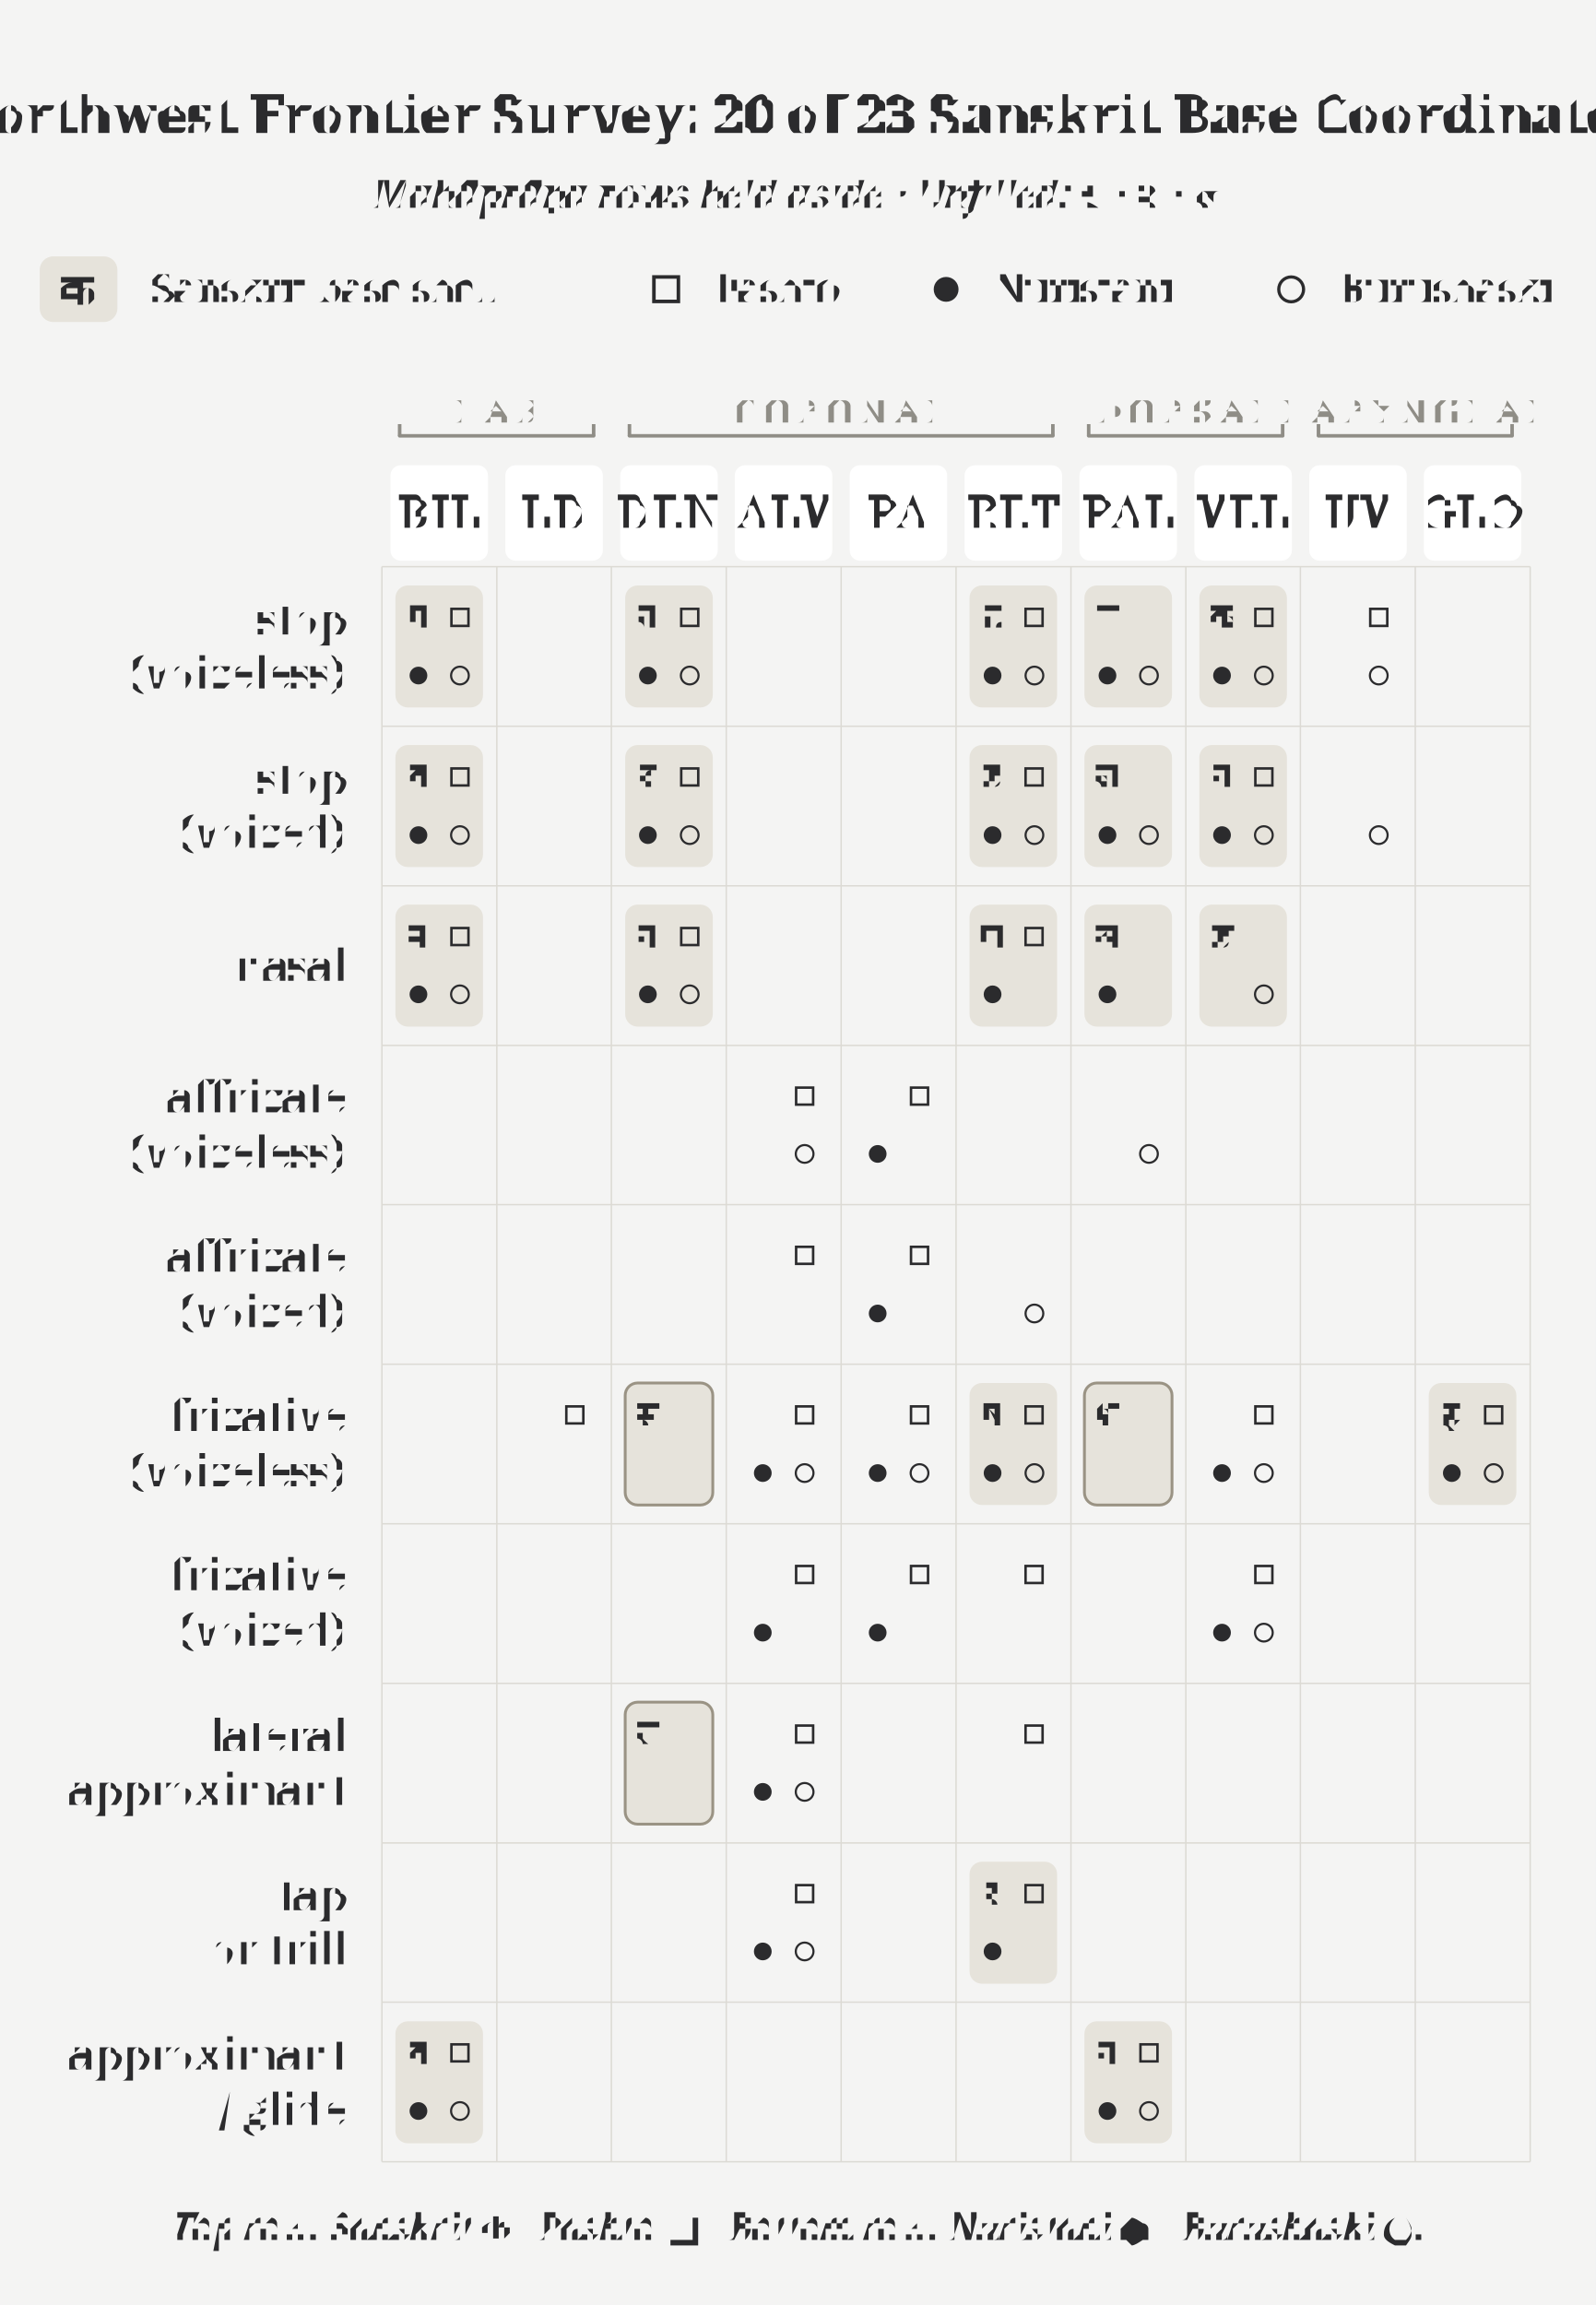
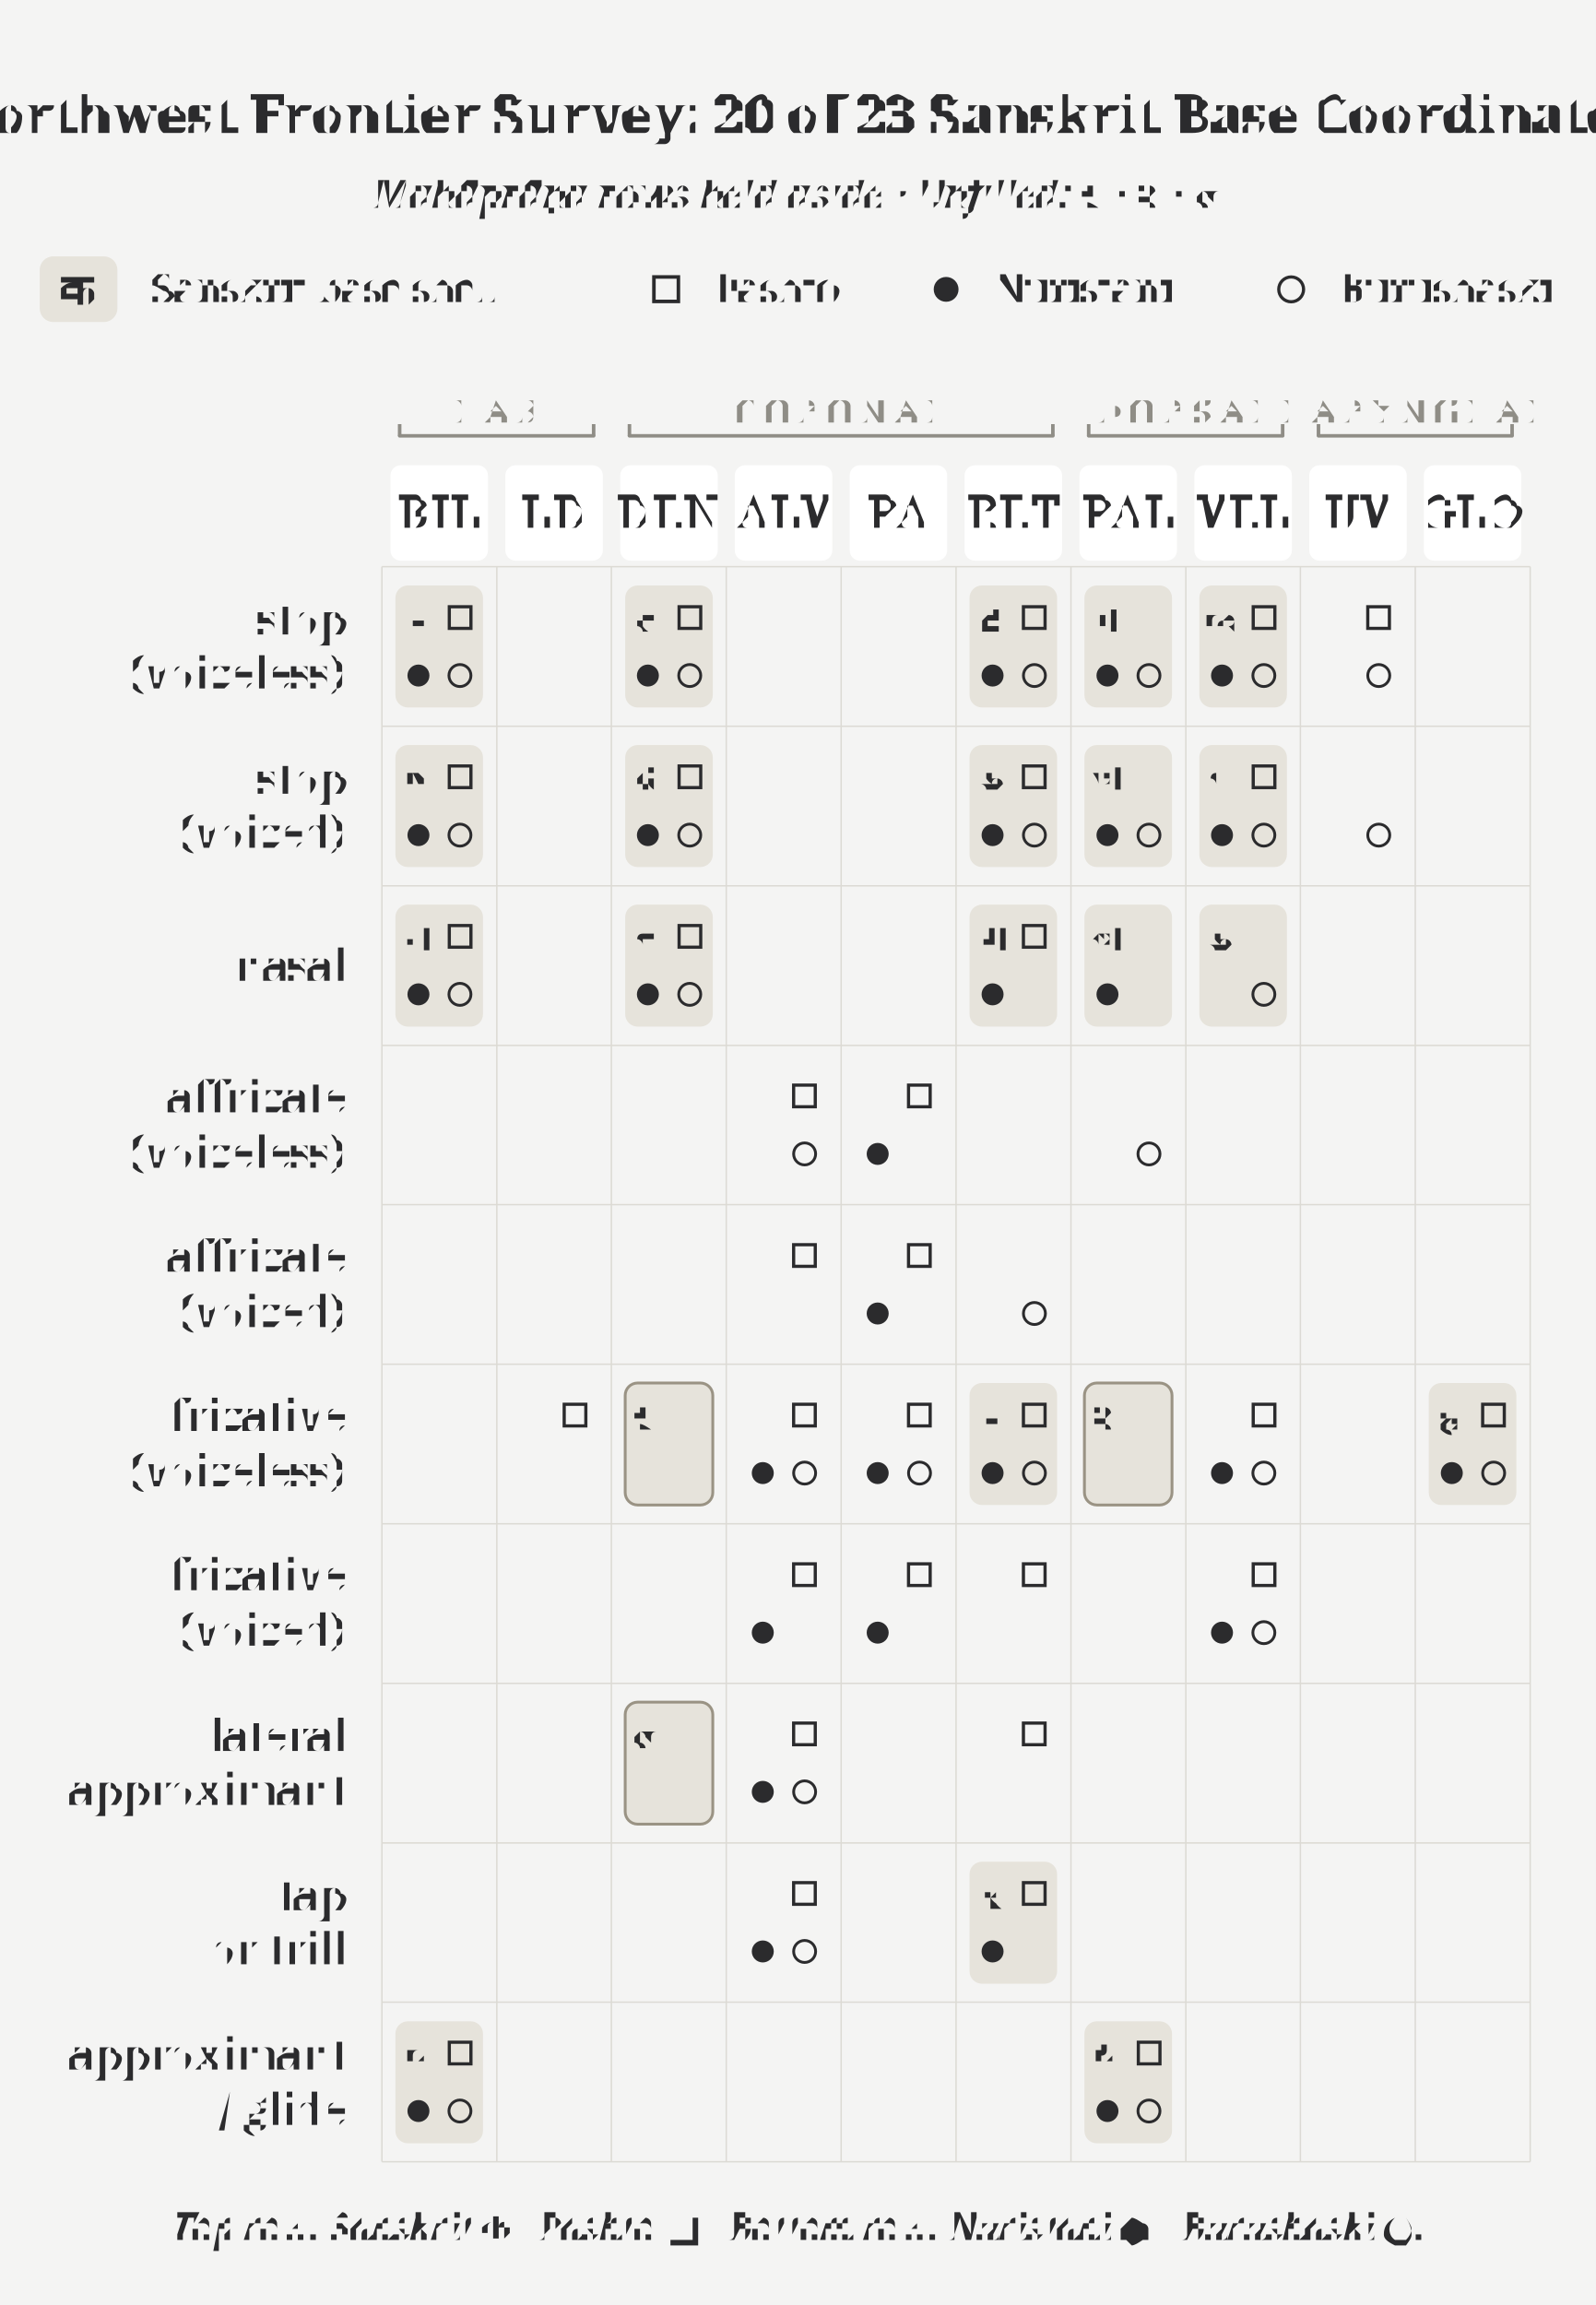
<svg xmlns="http://www.w3.org/2000/svg" width="4.5in" height="6.5in" viewBox="0 0 4.5 6.5">
  <rect x="0" y="0" width="4.5" height="6.5" fill="#f4f4f3" />
  <text x="2.25" y="0.32" text-anchor="middle" dominant-baseline="middle" font-size="0.151" font-weight="700" fill="#2b2b2d" font-family="'Gentium Book Plus', Charter, 'Charis SIL', Georgia, serif">Northwest Frontier Survey: 20 of 23 Sanskrit Base Coordinates</text>
  <text x="2.25" y="0.547" text-anchor="middle" dominant-baseline="middle" font-size="0.111" font-style="italic" fill="#2b2b2d" font-family="'Gentium Book Plus', Charter, 'Charis SIL', Georgia, serif">Mahāprāṇa rows held aside · Unfilled: <tspan font-style="normal" font-family="'Adobe Devanagari', 'Noto Sans Devanagari', 'Mangal', 'Kohinoor Devanagari', serif">स · श · ल</tspan>
  </text>
  <rect x="1.115" y="1.651" width="0.247" height="0.344" rx="0.035" fill="#e6e3db" stroke="none" />
  <rect x="1.115" y="2.101" width="0.247" height="0.344" rx="0.035" fill="#e6e3db" stroke="none" />
  <rect x="1.115" y="2.551" width="0.247" height="0.344" rx="0.035" fill="#e6e3db" stroke="none" />
  <rect x="1.115" y="5.7" width="0.247" height="0.344" rx="0.035" fill="#e6e3db" stroke="none" />
  <rect x="1.763" y="1.651" width="0.247" height="0.344" rx="0.035" fill="#e6e3db" stroke="none" />
  <rect x="1.763" y="2.101" width="0.247" height="0.344" rx="0.035" fill="#e6e3db" stroke="none" />
  <rect x="1.763" y="3.9" width="0.247" height="0.344" rx="0.035" fill="#e6e3db" stroke="#9a9384" stroke-width="0.008" />
  <rect x="1.763" y="2.551" width="0.247" height="0.344" rx="0.035" fill="#e6e3db" stroke="none" />
  <rect x="1.763" y="4.8" width="0.247" height="0.344" rx="0.035" fill="#e6e3db" stroke="#9a9384" stroke-width="0.008" />
  <rect x="2.734" y="1.651" width="0.247" height="0.344" rx="0.035" fill="#e6e3db" stroke="none" />
  <rect x="2.734" y="2.101" width="0.247" height="0.344" rx="0.035" fill="#e6e3db" stroke="none" />
  <rect x="2.734" y="3.9" width="0.247" height="0.344" rx="0.035" fill="#e6e3db" stroke="none" />
  <rect x="2.734" y="2.551" width="0.247" height="0.344" rx="0.035" fill="#e6e3db" stroke="none" />
  <rect x="2.734" y="5.25" width="0.247" height="0.344" rx="0.035" fill="#e6e3db" stroke="none" />
  <rect x="3.058" y="1.651" width="0.247" height="0.344" rx="0.035" fill="#e6e3db" stroke="none" />
  <rect x="3.058" y="2.101" width="0.247" height="0.344" rx="0.035" fill="#e6e3db" stroke="none" />
  <rect x="3.058" y="3.9" width="0.247" height="0.344" rx="0.035" fill="#e6e3db" stroke="#9a9384" stroke-width="0.008" />
  <rect x="3.058" y="2.551" width="0.247" height="0.344" rx="0.035" fill="#e6e3db" stroke="none" />
  <rect x="3.058" y="5.7" width="0.247" height="0.344" rx="0.035" fill="#e6e3db" stroke="none" />
  <rect x="3.382" y="1.651" width="0.247" height="0.344" rx="0.035" fill="#e6e3db" stroke="none" />
  <rect x="3.382" y="2.101" width="0.247" height="0.344" rx="0.035" fill="#e6e3db" stroke="none" />
  <rect x="3.382" y="2.551" width="0.247" height="0.344" rx="0.035" fill="#e6e3db" stroke="none" />
  <rect x="4.029" y="3.9" width="0.247" height="0.344" rx="0.035" fill="#e6e3db" stroke="none" />
  <rect x="0.112" y="0.723" width="0.219" height="0.185" rx="0.038" fill="#e6e3db" stroke="none" />
  <text x="0.221" y="0.816" text-anchor="middle" dominant-baseline="middle" font-size="0.125" fill="#2b2b2d" font-family="'Adobe Devanagari', 'Noto Sans Devanagari', 'Mangal', 'Kohinoor Devanagari', serif">क</text>
  <text x="0.431" y="0.855" font-size="0.111" fill="#2b2b2d" font-family="'Gentium Book Plus', Charter, 'Charis SIL', Georgia, serif">Sanskrit base shell</text>
  <rect x="1.844" y="0.781" width="0.069" height="0.069" fill="none" stroke="#2b2b2d" stroke-width="0.01" />
  <text x="2.014" y="0.855" font-size="0.111" fill="#2b2b2d" font-family="'Gentium Book Plus', Charter, 'Charis SIL', Georgia, serif">Pashto</text>
  <circle cx="2.668" cy="0.816" r="0.035" fill="#2b2b2d" />
  <text x="2.804" y="0.855" font-size="0.111" fill="#2b2b2d" font-family="'Gentium Book Plus', Charter, 'Charis SIL', Georgia, serif">Nuristani</text>
  <circle cx="3.641" cy="0.816" r="0.035" fill="none" stroke="#2b2b2d" stroke-width="0.009" />
  <text x="3.778" y="0.855" font-size="0.111" fill="#2b2b2d" font-family="'Gentium Book Plus', Charter, 'Charis SIL', Georgia, serif">Burushaski</text>
  <path d="M 1.127 1.229 L 1.674 1.229" stroke="#8f8d86" stroke-width="0.01" stroke-linecap="round" />
  <path d="M 1.127 1.229 L 1.127 1.196" stroke="#8f8d86" stroke-width="0.01" />
  <path d="M 1.674 1.229 L 1.674 1.196" stroke="#8f8d86" stroke-width="0.01" />
  <text x="1.401" y="1.159" text-anchor="middle" dominant-baseline="middle" font-size="0.091" letter-spacing="0.025" fill="#8f8d86" font-family="'Gentium Book Plus', Charter, 'Charis SIL', Georgia, serif">LAB</text>
  <path d="M 1.775 1.229 L 2.969 1.229" stroke="#8f8d86" stroke-width="0.01" stroke-linecap="round" />
  <path d="M 1.775 1.229 L 1.775 1.196" stroke="#8f8d86" stroke-width="0.01" />
  <path d="M 2.969 1.229 L 2.969 1.196" stroke="#8f8d86" stroke-width="0.01" />
  <text x="2.372" y="1.159" text-anchor="middle" dominant-baseline="middle" font-size="0.091" letter-spacing="0.025" fill="#8f8d86" font-family="'Gentium Book Plus', Charter, 'Charis SIL', Georgia, serif">CORONAL</text>
  <path d="M 3.07 1.229 L 3.617 1.229" stroke="#8f8d86" stroke-width="0.01" stroke-linecap="round" />
  <path d="M 3.07 1.229 L 3.07 1.196" stroke="#8f8d86" stroke-width="0.01" />
  <path d="M 3.617 1.229 L 3.617 1.196" stroke="#8f8d86" stroke-width="0.01" />
  <text x="3.344" y="1.159" text-anchor="middle" dominant-baseline="middle" font-size="0.091" letter-spacing="0.025" fill="#8f8d86" font-family="'Gentium Book Plus', Charter, 'Charis SIL', Georgia, serif">DORSAL</text>
  <path d="M 3.718 1.229 L 4.264 1.229" stroke="#8f8d86" stroke-width="0.01" stroke-linecap="round" />
  <path d="M 3.718 1.229 L 3.718 1.196" stroke="#8f8d86" stroke-width="0.01" />
  <path d="M 4.264 1.229 L 4.264 1.196" stroke="#8f8d86" stroke-width="0.01" />
  <text x="3.991" y="1.159" text-anchor="middle" dominant-baseline="middle" font-size="0.091" letter-spacing="0.025" fill="#8f8d86" font-family="'Gentium Book Plus', Charter, 'Charis SIL', Georgia, serif">LARYNGEAL</text>
  <rect x="1.101" y="1.312" width="0.275" height="0.269" rx="0.029" fill="#ffffff" stroke="none" />
  <text x="1.239" y="1.447" text-anchor="middle" dominant-baseline="middle" font-size="0.125" letter-spacing="0.01" fill="#2b2b2d" font-family="'Gentium Book Plus', Charter, 'Charis SIL', Georgia, serif">BIL</text>
  <rect x="1.425" y="1.312" width="0.275" height="0.269" rx="0.029" fill="#ffffff" stroke="none" />
  <text x="1.562" y="1.447" text-anchor="middle" dominant-baseline="middle" font-size="0.125" letter-spacing="0.01" fill="#2b2b2d" font-family="'Gentium Book Plus', Charter, 'Charis SIL', Georgia, serif">LD</text>
  <rect x="1.749" y="1.312" width="0.275" height="0.269" rx="0.029" fill="#ffffff" stroke="none" />
  <text x="1.886" y="1.447" text-anchor="middle" dominant-baseline="middle" font-size="0.125" letter-spacing="0.01" fill="#2b2b2d" font-family="'Gentium Book Plus', Charter, 'Charis SIL', Georgia, serif">DEN</text>
  <rect x="2.072" y="1.312" width="0.275" height="0.269" rx="0.029" fill="#ffffff" stroke="none" />
  <text x="2.21" y="1.447" text-anchor="middle" dominant-baseline="middle" font-size="0.125" letter-spacing="0.01" fill="#2b2b2d" font-family="'Gentium Book Plus', Charter, 'Charis SIL', Georgia, serif">ALV</text>
  <rect x="2.396" y="1.312" width="0.275" height="0.269" rx="0.029" fill="#ffffff" stroke="none" />
  <text x="2.534" y="1.447" text-anchor="middle" dominant-baseline="middle" font-size="0.125" letter-spacing="0.01" fill="#2b2b2d" font-family="'Gentium Book Plus', Charter, 'Charis SIL', Georgia, serif">PA</text>
  <rect x="2.72" y="1.312" width="0.275" height="0.269" rx="0.029" fill="#ffffff" stroke="none" />
  <text x="2.858" y="1.447" text-anchor="middle" dominant-baseline="middle" font-size="0.125" letter-spacing="0.01" fill="#2b2b2d" font-family="'Gentium Book Plus', Charter, 'Charis SIL', Georgia, serif">RET</text>
  <rect x="3.044" y="1.312" width="0.275" height="0.269" rx="0.029" fill="#ffffff" stroke="none" />
  <text x="3.182" y="1.447" text-anchor="middle" dominant-baseline="middle" font-size="0.125" letter-spacing="0.01" fill="#2b2b2d" font-family="'Gentium Book Plus', Charter, 'Charis SIL', Georgia, serif">PAL</text>
  <rect x="3.368" y="1.312" width="0.275" height="0.269" rx="0.029" fill="#ffffff" stroke="none" />
  <text x="3.505" y="1.447" text-anchor="middle" dominant-baseline="middle" font-size="0.125" letter-spacing="0.01" fill="#2b2b2d" font-family="'Gentium Book Plus', Charter, 'Charis SIL', Georgia, serif">VEL</text>
  <rect x="3.692" y="1.312" width="0.275" height="0.269" rx="0.029" fill="#ffffff" stroke="none" />
  <text x="3.829" y="1.447" text-anchor="middle" dominant-baseline="middle" font-size="0.125" letter-spacing="0.01" fill="#2b2b2d" font-family="'Gentium Book Plus', Charter, 'Charis SIL', Georgia, serif">UV</text>
  <rect x="4.015" y="1.312" width="0.275" height="0.269" rx="0.029" fill="#ffffff" stroke="none" />
  <text x="4.153" y="1.447" text-anchor="middle" dominant-baseline="middle" font-size="0.125" letter-spacing="0.01" fill="#2b2b2d" font-family="'Gentium Book Plus', Charter, 'Charis SIL', Georgia, serif">GLO</text>
  <line x1="1.077" y1="1.598" x2="1.077" y2="6.096" stroke="#dcdad4" stroke-width="0.004" />
  <line x1="1.401" y1="1.598" x2="1.401" y2="6.096" stroke="#dcdad4" stroke-width="0.004" />
  <line x1="1.724" y1="1.598" x2="1.724" y2="6.096" stroke="#dcdad4" stroke-width="0.004" />
  <line x1="2.048" y1="1.598" x2="2.048" y2="6.096" stroke="#dcdad4" stroke-width="0.004" />
  <line x1="2.372" y1="1.598" x2="2.372" y2="6.096" stroke="#dcdad4" stroke-width="0.004" />
  <line x1="2.696" y1="1.598" x2="2.696" y2="6.096" stroke="#dcdad4" stroke-width="0.004" />
  <line x1="3.02" y1="1.598" x2="3.02" y2="6.096" stroke="#dcdad4" stroke-width="0.004" />
  <line x1="3.344" y1="1.598" x2="3.344" y2="6.096" stroke="#dcdad4" stroke-width="0.004" />
  <line x1="3.667" y1="1.598" x2="3.667" y2="6.096" stroke="#dcdad4" stroke-width="0.004" />
  <line x1="3.991" y1="1.598" x2="3.991" y2="6.096" stroke="#dcdad4" stroke-width="0.004" />
  <line x1="4.315" y1="1.598" x2="4.315" y2="6.096" stroke="#dcdad4" stroke-width="0.004" />
  <line x1="1.077" y1="1.598" x2="4.315" y2="1.598" stroke="#dcdad4" stroke-width="0.004" />
  <line x1="1.077" y1="2.048" x2="4.315" y2="2.048" stroke="#dcdad4" stroke-width="0.004" />
  <line x1="1.077" y1="2.498" x2="4.315" y2="2.498" stroke="#dcdad4" stroke-width="0.004" />
  <line x1="1.077" y1="2.948" x2="4.315" y2="2.948" stroke="#dcdad4" stroke-width="0.004" />
  <line x1="1.077" y1="3.397" x2="4.315" y2="3.397" stroke="#dcdad4" stroke-width="0.004" />
  <line x1="1.077" y1="3.847" x2="4.315" y2="3.847" stroke="#dcdad4" stroke-width="0.004" />
  <line x1="1.077" y1="4.297" x2="4.315" y2="4.297" stroke="#dcdad4" stroke-width="0.004" />
  <line x1="1.077" y1="4.747" x2="4.315" y2="4.747" stroke="#dcdad4" stroke-width="0.004" />
  <line x1="1.077" y1="5.197" x2="4.315" y2="5.197" stroke="#dcdad4" stroke-width="0.004" />
  <line x1="1.077" y1="5.646" x2="4.315" y2="5.646" stroke="#dcdad4" stroke-width="0.004" />
  <line x1="1.077" y1="6.096" x2="4.315" y2="6.096" stroke="#dcdad4" stroke-width="0.004" />
  <text x="0.976" y="1.746" text-anchor="end" dominant-baseline="middle" font-size="0.125" fill="#2b2b2d" font-family="'Gentium Book Plus', Charter, 'Charis SIL', Georgia, serif">stop</text>
  <text x="0.976" y="1.9" text-anchor="end" dominant-baseline="middle" font-size="0.125" fill="#2b2b2d" font-family="'Gentium Book Plus', Charter, 'Charis SIL', Georgia, serif">(voiceless)</text>
  <text x="0.976" y="2.196" text-anchor="end" dominant-baseline="middle" font-size="0.125" fill="#2b2b2d" font-family="'Gentium Book Plus', Charter, 'Charis SIL', Georgia, serif">stop</text>
  <text x="0.976" y="2.35" text-anchor="end" dominant-baseline="middle" font-size="0.125" fill="#2b2b2d" font-family="'Gentium Book Plus', Charter, 'Charis SIL', Georgia, serif">(voiced)</text>
  <text x="0.976" y="2.723" text-anchor="end" dominant-baseline="middle" font-size="0.125" fill="#2b2b2d" font-family="'Gentium Book Plus', Charter, 'Charis SIL', Georgia, serif">nasal</text>
  <text x="0.976" y="3.095" text-anchor="end" dominant-baseline="middle" font-size="0.125" fill="#2b2b2d" font-family="'Gentium Book Plus', Charter, 'Charis SIL', Georgia, serif">affricate</text>
  <text x="0.976" y="3.25" text-anchor="end" dominant-baseline="middle" font-size="0.125" fill="#2b2b2d" font-family="'Gentium Book Plus', Charter, 'Charis SIL', Georgia, serif">(voiceless)</text>
  <text x="0.976" y="3.545" text-anchor="end" dominant-baseline="middle" font-size="0.125" fill="#2b2b2d" font-family="'Gentium Book Plus', Charter, 'Charis SIL', Georgia, serif">affricate</text>
  <text x="0.976" y="3.7" text-anchor="end" dominant-baseline="middle" font-size="0.125" fill="#2b2b2d" font-family="'Gentium Book Plus', Charter, 'Charis SIL', Georgia, serif">(voiced)</text>
  <text x="0.976" y="3.995" text-anchor="end" dominant-baseline="middle" font-size="0.125" fill="#2b2b2d" font-family="'Gentium Book Plus', Charter, 'Charis SIL', Georgia, serif">fricative</text>
  <text x="0.976" y="4.149" text-anchor="end" dominant-baseline="middle" font-size="0.125" fill="#2b2b2d" font-family="'Gentium Book Plus', Charter, 'Charis SIL', Georgia, serif">(voiceless)</text>
  <text x="0.976" y="4.444" text-anchor="end" dominant-baseline="middle" font-size="0.125" fill="#2b2b2d" font-family="'Gentium Book Plus', Charter, 'Charis SIL', Georgia, serif">fricative</text>
  <text x="0.976" y="4.599" text-anchor="end" dominant-baseline="middle" font-size="0.125" fill="#2b2b2d" font-family="'Gentium Book Plus', Charter, 'Charis SIL', Georgia, serif">(voiced)</text>
  <text x="0.976" y="4.894" text-anchor="end" dominant-baseline="middle" font-size="0.125" fill="#2b2b2d" font-family="'Gentium Book Plus', Charter, 'Charis SIL', Georgia, serif">lateral</text>
  <text x="0.976" y="5.049" text-anchor="end" dominant-baseline="middle" font-size="0.125" fill="#2b2b2d" font-family="'Gentium Book Plus', Charter, 'Charis SIL', Georgia, serif">approximant</text>
  <text x="0.976" y="5.344" text-anchor="end" dominant-baseline="middle" font-size="0.125" fill="#2b2b2d" font-family="'Gentium Book Plus', Charter, 'Charis SIL', Georgia, serif">tap</text>
  <text x="0.976" y="5.499" text-anchor="end" dominant-baseline="middle" font-size="0.125" fill="#2b2b2d" font-family="'Gentium Book Plus', Charter, 'Charis SIL', Georgia, serif">or trill</text>
  <text x="0.976" y="5.794" text-anchor="end" dominant-baseline="middle" font-size="0.125" fill="#2b2b2d" font-family="'Gentium Book Plus', Charter, 'Charis SIL', Georgia, serif">approximant</text>
  <text x="0.976" y="5.949" text-anchor="end" dominant-baseline="middle" font-size="0.125" fill="#2b2b2d" font-family="'Gentium Book Plus', Charter, 'Charis SIL', Georgia, serif">/ glide</text>
-   <circle cx="1.18" cy="1.905" r="0.025" fill="#2b2b2d" />
-   <circle cx="1.18" cy="2.355" r="0.025" fill="#2b2b2d" />
-   <circle cx="1.18" cy="2.804" r="0.025" fill="#2b2b2d" />
-   <circle cx="1.18" cy="5.953" r="0.025" fill="#2b2b2d" />
-   <circle cx="1.827" cy="1.905" r="0.025" fill="#2b2b2d" />
-   <circle cx="1.827" cy="2.355" r="0.025" fill="#2b2b2d" />
-   <circle cx="1.827" cy="2.804" r="0.025" fill="#2b2b2d" />
-   <circle cx="2.151" cy="4.154" r="0.025" fill="#2b2b2d" />
-   <circle cx="2.151" cy="4.604" r="0.025" fill="#2b2b2d" />
-   <circle cx="2.151" cy="5.053" r="0.025" fill="#2b2b2d" />
-   <circle cx="2.151" cy="5.503" r="0.025" fill="#2b2b2d" />
-   <circle cx="2.475" cy="3.254" r="0.025" fill="#2b2b2d" />
-   <circle cx="2.475" cy="3.704" r="0.025" fill="#2b2b2d" />
-   <circle cx="2.475" cy="4.154" r="0.025" fill="#2b2b2d" />
-   <circle cx="2.475" cy="4.604" r="0.025" fill="#2b2b2d" />
-   <circle cx="2.799" cy="1.905" r="0.025" fill="#2b2b2d" />
-   <circle cx="2.799" cy="2.355" r="0.025" fill="#2b2b2d" />
-   <circle cx="2.799" cy="4.154" r="0.025" fill="#2b2b2d" />
-   <circle cx="2.799" cy="2.804" r="0.025" fill="#2b2b2d" />
-   <circle cx="2.799" cy="5.503" r="0.025" fill="#2b2b2d" />
-   <circle cx="3.123" cy="1.905" r="0.025" fill="#2b2b2d" />
-   <circle cx="3.123" cy="2.355" r="0.025" fill="#2b2b2d" />
-   <circle cx="3.123" cy="2.804" r="0.025" fill="#2b2b2d" />
-   <circle cx="3.123" cy="5.953" r="0.025" fill="#2b2b2d" />
-   <circle cx="3.446" cy="1.905" r="0.025" fill="#2b2b2d" />
-   <circle cx="3.446" cy="2.355" r="0.025" fill="#2b2b2d" />
-   <circle cx="3.446" cy="4.154" r="0.025" fill="#2b2b2d" />
-   <circle cx="3.446" cy="4.604" r="0.025" fill="#2b2b2d" />
-   <circle cx="4.094" cy="4.154" r="0.025" fill="#2b2b2d" />
-   <circle cx="1.297" cy="1.905" r="0.025" fill="none" stroke="#2b2b2d" stroke-width="0.006" />
-   <circle cx="1.297" cy="2.355" r="0.025" fill="none" stroke="#2b2b2d" stroke-width="0.006" />
-   <circle cx="1.297" cy="2.804" r="0.025" fill="none" stroke="#2b2b2d" stroke-width="0.006" />
-   <circle cx="1.297" cy="5.953" r="0.025" fill="none" stroke="#2b2b2d" stroke-width="0.006" />
-   <circle cx="1.945" cy="1.905" r="0.025" fill="none" stroke="#2b2b2d" stroke-width="0.006" />
-   <circle cx="1.945" cy="2.355" r="0.025" fill="none" stroke="#2b2b2d" stroke-width="0.006" />
-   <circle cx="1.945" cy="2.804" r="0.025" fill="none" stroke="#2b2b2d" stroke-width="0.006" />
-   <circle cx="2.269" cy="3.254" r="0.025" fill="none" stroke="#2b2b2d" stroke-width="0.006" />
-   <circle cx="2.269" cy="4.154" r="0.025" fill="none" stroke="#2b2b2d" stroke-width="0.006" />
-   <circle cx="2.269" cy="5.053" r="0.025" fill="none" stroke="#2b2b2d" stroke-width="0.006" />
-   <circle cx="2.269" cy="5.503" r="0.025" fill="none" stroke="#2b2b2d" stroke-width="0.006" />
-   <circle cx="2.593" cy="4.154" r="0.025" fill="none" stroke="#2b2b2d" stroke-width="0.006" />
-   <circle cx="2.917" cy="1.905" r="0.025" fill="none" stroke="#2b2b2d" stroke-width="0.006" />
-   <circle cx="2.917" cy="2.355" r="0.025" fill="none" stroke="#2b2b2d" stroke-width="0.006" />
-   <circle cx="2.917" cy="3.704" r="0.025" fill="none" stroke="#2b2b2d" stroke-width="0.006" />
-   <circle cx="2.917" cy="4.154" r="0.025" fill="none" stroke="#2b2b2d" stroke-width="0.006" />
-   <circle cx="3.24" cy="1.905" r="0.025" fill="none" stroke="#2b2b2d" stroke-width="0.006" />
-   <circle cx="3.24" cy="2.355" r="0.025" fill="none" stroke="#2b2b2d" stroke-width="0.006" />
-   <circle cx="3.24" cy="3.254" r="0.025" fill="none" stroke="#2b2b2d" stroke-width="0.006" />
-   <circle cx="3.24" cy="5.953" r="0.025" fill="none" stroke="#2b2b2d" stroke-width="0.006" />
-   <circle cx="3.564" cy="1.905" r="0.025" fill="none" stroke="#2b2b2d" stroke-width="0.006" />
-   <circle cx="3.564" cy="2.355" r="0.025" fill="none" stroke="#2b2b2d" stroke-width="0.006" />
-   <circle cx="3.564" cy="4.154" r="0.025" fill="none" stroke="#2b2b2d" stroke-width="0.006" />
-   <circle cx="3.564" cy="4.604" r="0.025" fill="none" stroke="#2b2b2d" stroke-width="0.006" />
-   <circle cx="3.564" cy="2.804" r="0.025" fill="none" stroke="#2b2b2d" stroke-width="0.006" />
-   <circle cx="3.888" cy="1.905" r="0.025" fill="none" stroke="#2b2b2d" stroke-width="0.006" />
-   <circle cx="3.888" cy="2.355" r="0.025" fill="none" stroke="#2b2b2d" stroke-width="0.006" />
-   <circle cx="4.212" cy="4.154" r="0.025" fill="none" stroke="#2b2b2d" stroke-width="0.006" />
-   <rect x="1.273" y="1.717" width="0.048" height="0.048" fill="none" stroke="#2b2b2d" stroke-width="0.007" />
-   <rect x="1.273" y="2.167" width="0.048" height="0.048" fill="none" stroke="#2b2b2d" stroke-width="0.007" />
-   <rect x="1.273" y="2.617" width="0.048" height="0.048" fill="none" stroke="#2b2b2d" stroke-width="0.007" />
-   <rect x="1.273" y="5.765" width="0.048" height="0.048" fill="none" stroke="#2b2b2d" stroke-width="0.007" />
-   <rect x="1.597" y="3.966" width="0.048" height="0.048" fill="none" stroke="#2b2b2d" stroke-width="0.007" />
-   <rect x="1.921" y="1.717" width="0.048" height="0.048" fill="none" stroke="#2b2b2d" stroke-width="0.007" />
-   <rect x="1.921" y="2.167" width="0.048" height="0.048" fill="none" stroke="#2b2b2d" stroke-width="0.007" />
-   <rect x="1.921" y="2.617" width="0.048" height="0.048" fill="none" stroke="#2b2b2d" stroke-width="0.007" />
-   <rect x="2.245" y="3.067" width="0.048" height="0.048" fill="none" stroke="#2b2b2d" stroke-width="0.007" />
-   <rect x="2.245" y="3.516" width="0.048" height="0.048" fill="none" stroke="#2b2b2d" stroke-width="0.007" />
-   <rect x="2.245" y="3.966" width="0.048" height="0.048" fill="none" stroke="#2b2b2d" stroke-width="0.007" />
-   <rect x="2.245" y="4.416" width="0.048" height="0.048" fill="none" stroke="#2b2b2d" stroke-width="0.007" />
-   <rect x="2.245" y="4.866" width="0.048" height="0.048" fill="none" stroke="#2b2b2d" stroke-width="0.007" />
-   <rect x="2.245" y="5.316" width="0.048" height="0.048" fill="none" stroke="#2b2b2d" stroke-width="0.007" />
-   <rect x="2.569" y="3.067" width="0.048" height="0.048" fill="none" stroke="#2b2b2d" stroke-width="0.007" />
-   <rect x="2.569" y="3.516" width="0.048" height="0.048" fill="none" stroke="#2b2b2d" stroke-width="0.007" />
-   <rect x="2.569" y="3.966" width="0.048" height="0.048" fill="none" stroke="#2b2b2d" stroke-width="0.007" />
-   <rect x="2.569" y="4.416" width="0.048" height="0.048" fill="none" stroke="#2b2b2d" stroke-width="0.007" />
-   <rect x="2.892" y="1.717" width="0.048" height="0.048" fill="none" stroke="#2b2b2d" stroke-width="0.007" />
-   <rect x="2.892" y="2.167" width="0.048" height="0.048" fill="none" stroke="#2b2b2d" stroke-width="0.007" />
-   <rect x="2.892" y="3.966" width="0.048" height="0.048" fill="none" stroke="#2b2b2d" stroke-width="0.007" />
-   <rect x="2.892" y="4.416" width="0.048" height="0.048" fill="none" stroke="#2b2b2d" stroke-width="0.007" />
-   <rect x="2.892" y="2.617" width="0.048" height="0.048" fill="none" stroke="#2b2b2d" stroke-width="0.007" />
-   <rect x="2.892" y="4.866" width="0.048" height="0.048" fill="none" stroke="#2b2b2d" stroke-width="0.007" />
-   <rect x="2.892" y="5.316" width="0.048" height="0.048" fill="none" stroke="#2b2b2d" stroke-width="0.007" />
-   <rect x="3.216" y="5.765" width="0.048" height="0.048" fill="none" stroke="#2b2b2d" stroke-width="0.007" />
-   <rect x="3.54" y="1.717" width="0.048" height="0.048" fill="none" stroke="#2b2b2d" stroke-width="0.007" />
-   <rect x="3.54" y="2.167" width="0.048" height="0.048" fill="none" stroke="#2b2b2d" stroke-width="0.007" />
-   <rect x="3.54" y="3.966" width="0.048" height="0.048" fill="none" stroke="#2b2b2d" stroke-width="0.007" />
-   <rect x="3.54" y="4.416" width="0.048" height="0.048" fill="none" stroke="#2b2b2d" stroke-width="0.007" />
-   <rect x="3.864" y="1.717" width="0.048" height="0.048" fill="none" stroke="#2b2b2d" stroke-width="0.007" />
-   <rect x="4.188" y="3.966" width="0.048" height="0.048" fill="none" stroke="#2b2b2d" stroke-width="0.007" />
-   <text x="1.18" y="1.741" text-anchor="middle" dominant-baseline="middle" font-size="0.088" fill="#2b2b2d" font-family="'Adobe Devanagari', 'Noto Sans Devanagari', 'Mangal', 'Kohinoor Devanagari', serif">प</text>
-   <text x="1.18" y="2.191" text-anchor="middle" dominant-baseline="middle" font-size="0.088" fill="#2b2b2d" font-family="'Adobe Devanagari', 'Noto Sans Devanagari', 'Mangal', 'Kohinoor Devanagari', serif">ब</text>
-   <text x="1.18" y="2.641" text-anchor="middle" dominant-baseline="middle" font-size="0.088" fill="#2b2b2d" font-family="'Adobe Devanagari', 'Noto Sans Devanagari', 'Mangal', 'Kohinoor Devanagari', serif">म</text>
-   <text x="1.18" y="5.79" text-anchor="middle" dominant-baseline="middle" font-size="0.088" fill="#2b2b2d" font-family="'Adobe Devanagari', 'Noto Sans Devanagari', 'Mangal', 'Kohinoor Devanagari', serif">व</text>
-   <text x="1.827" y="1.741" text-anchor="middle" dominant-baseline="middle" font-size="0.088" fill="#2b2b2d" font-family="'Adobe Devanagari', 'Noto Sans Devanagari', 'Mangal', 'Kohinoor Devanagari', serif">त</text>
-   <text x="1.827" y="2.191" text-anchor="middle" dominant-baseline="middle" font-size="0.088" fill="#2b2b2d" font-family="'Adobe Devanagari', 'Noto Sans Devanagari', 'Mangal', 'Kohinoor Devanagari', serif">द</text>
-   <text x="1.827" y="3.99" text-anchor="middle" dominant-baseline="middle" font-size="0.088" fill="#2b2b2d" font-family="'Adobe Devanagari', 'Noto Sans Devanagari', 'Mangal', 'Kohinoor Devanagari', serif">स</text>
-   <text x="1.827" y="2.641" text-anchor="middle" dominant-baseline="middle" font-size="0.088" fill="#2b2b2d" font-family="'Adobe Devanagari', 'Noto Sans Devanagari', 'Mangal', 'Kohinoor Devanagari', serif">न</text>
-   <text x="1.827" y="4.89" text-anchor="middle" dominant-baseline="middle" font-size="0.088" fill="#2b2b2d" font-family="'Adobe Devanagari', 'Noto Sans Devanagari', 'Mangal', 'Kohinoor Devanagari', serif">ल</text>
-   <text x="2.799" y="1.741" text-anchor="middle" dominant-baseline="middle" font-size="0.088" fill="#2b2b2d" font-family="'Adobe Devanagari', 'Noto Sans Devanagari', 'Mangal', 'Kohinoor Devanagari', serif">ट</text>
-   <text x="2.799" y="2.191" text-anchor="middle" dominant-baseline="middle" font-size="0.088" fill="#2b2b2d" font-family="'Adobe Devanagari', 'Noto Sans Devanagari', 'Mangal', 'Kohinoor Devanagari', serif">ड</text>
-   <text x="2.799" y="3.99" text-anchor="middle" dominant-baseline="middle" font-size="0.088" fill="#2b2b2d" font-family="'Adobe Devanagari', 'Noto Sans Devanagari', 'Mangal', 'Kohinoor Devanagari', serif">ष</text>
-   <text x="2.799" y="2.641" text-anchor="middle" dominant-baseline="middle" font-size="0.088" fill="#2b2b2d" font-family="'Adobe Devanagari', 'Noto Sans Devanagari', 'Mangal', 'Kohinoor Devanagari', serif">ण</text>
-   <text x="2.799" y="5.34" text-anchor="middle" dominant-baseline="middle" font-size="0.088" fill="#2b2b2d" font-family="'Adobe Devanagari', 'Noto Sans Devanagari', 'Mangal', 'Kohinoor Devanagari', serif">र</text>
-   <text x="3.123" y="1.741" text-anchor="middle" dominant-baseline="middle" font-size="0.088" fill="#2b2b2d" font-family="'Adobe Devanagari', 'Noto Sans Devanagari', 'Mangal', 'Kohinoor Devanagari', serif">च</text>
-   <text x="3.123" y="2.191" text-anchor="middle" dominant-baseline="middle" font-size="0.088" fill="#2b2b2d" font-family="'Adobe Devanagari', 'Noto Sans Devanagari', 'Mangal', 'Kohinoor Devanagari', serif">ज</text>
-   <text x="3.123" y="3.99" text-anchor="middle" dominant-baseline="middle" font-size="0.088" fill="#2b2b2d" font-family="'Adobe Devanagari', 'Noto Sans Devanagari', 'Mangal', 'Kohinoor Devanagari', serif">श</text>
-   <text x="3.123" y="2.641" text-anchor="middle" dominant-baseline="middle" font-size="0.088" fill="#2b2b2d" font-family="'Adobe Devanagari', 'Noto Sans Devanagari', 'Mangal', 'Kohinoor Devanagari', serif">ञ</text>
-   <text x="3.123" y="5.79" text-anchor="middle" dominant-baseline="middle" font-size="0.088" fill="#2b2b2d" font-family="'Adobe Devanagari', 'Noto Sans Devanagari', 'Mangal', 'Kohinoor Devanagari', serif">य</text>
-   <text x="3.446" y="1.741" text-anchor="middle" dominant-baseline="middle" font-size="0.088" fill="#2b2b2d" font-family="'Adobe Devanagari', 'Noto Sans Devanagari', 'Mangal', 'Kohinoor Devanagari', serif">क</text>
-   <text x="3.446" y="2.191" text-anchor="middle" dominant-baseline="middle" font-size="0.088" fill="#2b2b2d" font-family="'Adobe Devanagari', 'Noto Sans Devanagari', 'Mangal', 'Kohinoor Devanagari', serif">ग</text>
-   <text x="3.446" y="2.641" text-anchor="middle" dominant-baseline="middle" font-size="0.088" fill="#2b2b2d" font-family="'Adobe Devanagari', 'Noto Sans Devanagari', 'Mangal', 'Kohinoor Devanagari', serif">ङ</text>
-   <text x="4.094" y="3.99" text-anchor="middle" dominant-baseline="middle" font-size="0.088" fill="#2b2b2d" font-family="'Adobe Devanagari', 'Noto Sans Devanagari', 'Mangal', 'Kohinoor Devanagari', serif">ह</text>
+   <circle cx="1.18" cy="1.905" r="0.031" fill="#2b2b2d" />
+   <circle cx="1.18" cy="2.355" r="0.031" fill="#2b2b2d" />
+   <circle cx="1.18" cy="2.804" r="0.031" fill="#2b2b2d" />
+   <circle cx="1.18" cy="5.953" r="0.031" fill="#2b2b2d" />
+   <circle cx="1.827" cy="1.905" r="0.031" fill="#2b2b2d" />
+   <circle cx="1.827" cy="2.355" r="0.031" fill="#2b2b2d" />
+   <circle cx="1.827" cy="2.804" r="0.031" fill="#2b2b2d" />
+   <circle cx="2.151" cy="4.154" r="0.031" fill="#2b2b2d" />
+   <circle cx="2.151" cy="4.604" r="0.031" fill="#2b2b2d" />
+   <circle cx="2.151" cy="5.053" r="0.031" fill="#2b2b2d" />
+   <circle cx="2.151" cy="5.503" r="0.031" fill="#2b2b2d" />
+   <circle cx="2.475" cy="3.254" r="0.031" fill="#2b2b2d" />
+   <circle cx="2.475" cy="3.704" r="0.031" fill="#2b2b2d" />
+   <circle cx="2.475" cy="4.154" r="0.031" fill="#2b2b2d" />
+   <circle cx="2.475" cy="4.604" r="0.031" fill="#2b2b2d" />
+   <circle cx="2.799" cy="1.905" r="0.031" fill="#2b2b2d" />
+   <circle cx="2.799" cy="2.355" r="0.031" fill="#2b2b2d" />
+   <circle cx="2.799" cy="4.154" r="0.031" fill="#2b2b2d" />
+   <circle cx="2.799" cy="2.804" r="0.031" fill="#2b2b2d" />
+   <circle cx="2.799" cy="5.503" r="0.031" fill="#2b2b2d" />
+   <circle cx="3.123" cy="1.905" r="0.031" fill="#2b2b2d" />
+   <circle cx="3.123" cy="2.355" r="0.031" fill="#2b2b2d" />
+   <circle cx="3.123" cy="2.804" r="0.031" fill="#2b2b2d" />
+   <circle cx="3.123" cy="5.953" r="0.031" fill="#2b2b2d" />
+   <circle cx="3.446" cy="1.905" r="0.031" fill="#2b2b2d" />
+   <circle cx="3.446" cy="2.355" r="0.031" fill="#2b2b2d" />
+   <circle cx="3.446" cy="4.154" r="0.031" fill="#2b2b2d" />
+   <circle cx="3.446" cy="4.604" r="0.031" fill="#2b2b2d" />
+   <circle cx="4.094" cy="4.154" r="0.031" fill="#2b2b2d" />
+   <circle cx="1.297" cy="1.905" r="0.031" fill="none" stroke="#2b2b2d" stroke-width="0.008" />
+   <circle cx="1.297" cy="2.355" r="0.031" fill="none" stroke="#2b2b2d" stroke-width="0.008" />
+   <circle cx="1.297" cy="2.804" r="0.031" fill="none" stroke="#2b2b2d" stroke-width="0.008" />
+   <circle cx="1.297" cy="5.953" r="0.031" fill="none" stroke="#2b2b2d" stroke-width="0.008" />
+   <circle cx="1.945" cy="1.905" r="0.031" fill="none" stroke="#2b2b2d" stroke-width="0.008" />
+   <circle cx="1.945" cy="2.355" r="0.031" fill="none" stroke="#2b2b2d" stroke-width="0.008" />
+   <circle cx="1.945" cy="2.804" r="0.031" fill="none" stroke="#2b2b2d" stroke-width="0.008" />
+   <circle cx="2.269" cy="3.254" r="0.031" fill="none" stroke="#2b2b2d" stroke-width="0.008" />
+   <circle cx="2.269" cy="4.154" r="0.031" fill="none" stroke="#2b2b2d" stroke-width="0.008" />
+   <circle cx="2.269" cy="5.053" r="0.031" fill="none" stroke="#2b2b2d" stroke-width="0.008" />
+   <circle cx="2.269" cy="5.503" r="0.031" fill="none" stroke="#2b2b2d" stroke-width="0.008" />
+   <circle cx="2.593" cy="4.154" r="0.031" fill="none" stroke="#2b2b2d" stroke-width="0.008" />
+   <circle cx="2.917" cy="1.905" r="0.031" fill="none" stroke="#2b2b2d" stroke-width="0.008" />
+   <circle cx="2.917" cy="2.355" r="0.031" fill="none" stroke="#2b2b2d" stroke-width="0.008" />
+   <circle cx="2.917" cy="3.704" r="0.031" fill="none" stroke="#2b2b2d" stroke-width="0.008" />
+   <circle cx="2.917" cy="4.154" r="0.031" fill="none" stroke="#2b2b2d" stroke-width="0.008" />
+   <circle cx="3.24" cy="1.905" r="0.031" fill="none" stroke="#2b2b2d" stroke-width="0.008" />
+   <circle cx="3.24" cy="2.355" r="0.031" fill="none" stroke="#2b2b2d" stroke-width="0.008" />
+   <circle cx="3.24" cy="3.254" r="0.031" fill="none" stroke="#2b2b2d" stroke-width="0.008" />
+   <circle cx="3.24" cy="5.953" r="0.031" fill="none" stroke="#2b2b2d" stroke-width="0.008" />
+   <circle cx="3.564" cy="1.905" r="0.031" fill="none" stroke="#2b2b2d" stroke-width="0.008" />
+   <circle cx="3.564" cy="2.355" r="0.031" fill="none" stroke="#2b2b2d" stroke-width="0.008" />
+   <circle cx="3.564" cy="4.154" r="0.031" fill="none" stroke="#2b2b2d" stroke-width="0.008" />
+   <circle cx="3.564" cy="4.604" r="0.031" fill="none" stroke="#2b2b2d" stroke-width="0.008" />
+   <circle cx="3.564" cy="2.804" r="0.031" fill="none" stroke="#2b2b2d" stroke-width="0.008" />
+   <circle cx="3.888" cy="1.905" r="0.031" fill="none" stroke="#2b2b2d" stroke-width="0.008" />
+   <circle cx="3.888" cy="2.355" r="0.031" fill="none" stroke="#2b2b2d" stroke-width="0.008" />
+   <circle cx="4.212" cy="4.154" r="0.031" fill="none" stroke="#2b2b2d" stroke-width="0.008" />
+   <rect x="1.267" y="1.711" width="0.061" height="0.061" fill="none" stroke="#2b2b2d" stroke-width="0.009" />
+   <rect x="1.267" y="2.16" width="0.061" height="0.061" fill="none" stroke="#2b2b2d" stroke-width="0.009" />
+   <rect x="1.267" y="2.61" width="0.061" height="0.061" fill="none" stroke="#2b2b2d" stroke-width="0.009" />
+   <rect x="1.267" y="5.759" width="0.061" height="0.061" fill="none" stroke="#2b2b2d" stroke-width="0.009" />
+   <rect x="1.591" y="3.96" width="0.061" height="0.061" fill="none" stroke="#2b2b2d" stroke-width="0.009" />
+   <rect x="1.915" y="1.711" width="0.061" height="0.061" fill="none" stroke="#2b2b2d" stroke-width="0.009" />
+   <rect x="1.915" y="2.16" width="0.061" height="0.061" fill="none" stroke="#2b2b2d" stroke-width="0.009" />
+   <rect x="1.915" y="2.61" width="0.061" height="0.061" fill="none" stroke="#2b2b2d" stroke-width="0.009" />
+   <rect x="2.238" y="3.06" width="0.061" height="0.061" fill="none" stroke="#2b2b2d" stroke-width="0.009" />
+   <rect x="2.238" y="3.51" width="0.061" height="0.061" fill="none" stroke="#2b2b2d" stroke-width="0.009" />
+   <rect x="2.238" y="3.96" width="0.061" height="0.061" fill="none" stroke="#2b2b2d" stroke-width="0.009" />
+   <rect x="2.238" y="4.41" width="0.061" height="0.061" fill="none" stroke="#2b2b2d" stroke-width="0.009" />
+   <rect x="2.238" y="4.859" width="0.061" height="0.061" fill="none" stroke="#2b2b2d" stroke-width="0.009" />
+   <rect x="2.238" y="5.309" width="0.061" height="0.061" fill="none" stroke="#2b2b2d" stroke-width="0.009" />
+   <rect x="2.562" y="3.06" width="0.061" height="0.061" fill="none" stroke="#2b2b2d" stroke-width="0.009" />
+   <rect x="2.562" y="3.51" width="0.061" height="0.061" fill="none" stroke="#2b2b2d" stroke-width="0.009" />
+   <rect x="2.562" y="3.96" width="0.061" height="0.061" fill="none" stroke="#2b2b2d" stroke-width="0.009" />
+   <rect x="2.562" y="4.41" width="0.061" height="0.061" fill="none" stroke="#2b2b2d" stroke-width="0.009" />
+   <rect x="2.886" y="1.711" width="0.061" height="0.061" fill="none" stroke="#2b2b2d" stroke-width="0.009" />
+   <rect x="2.886" y="2.16" width="0.061" height="0.061" fill="none" stroke="#2b2b2d" stroke-width="0.009" />
+   <rect x="2.886" y="3.96" width="0.061" height="0.061" fill="none" stroke="#2b2b2d" stroke-width="0.009" />
+   <rect x="2.886" y="4.41" width="0.061" height="0.061" fill="none" stroke="#2b2b2d" stroke-width="0.009" />
+   <rect x="2.886" y="2.61" width="0.061" height="0.061" fill="none" stroke="#2b2b2d" stroke-width="0.009" />
+   <rect x="2.886" y="4.859" width="0.061" height="0.061" fill="none" stroke="#2b2b2d" stroke-width="0.009" />
+   <rect x="2.886" y="5.309" width="0.061" height="0.061" fill="none" stroke="#2b2b2d" stroke-width="0.009" />
+   <rect x="3.21" y="5.759" width="0.061" height="0.061" fill="none" stroke="#2b2b2d" stroke-width="0.009" />
+   <rect x="3.534" y="1.711" width="0.061" height="0.061" fill="none" stroke="#2b2b2d" stroke-width="0.009" />
+   <rect x="3.534" y="2.16" width="0.061" height="0.061" fill="none" stroke="#2b2b2d" stroke-width="0.009" />
+   <rect x="3.534" y="3.96" width="0.061" height="0.061" fill="none" stroke="#2b2b2d" stroke-width="0.009" />
+   <rect x="3.534" y="4.41" width="0.061" height="0.061" fill="none" stroke="#2b2b2d" stroke-width="0.009" />
+   <rect x="3.857" y="1.711" width="0.061" height="0.061" fill="none" stroke="#2b2b2d" stroke-width="0.009" />
+   <rect x="4.181" y="3.96" width="0.061" height="0.061" fill="none" stroke="#2b2b2d" stroke-width="0.009" />
+   <text x="1.18" y="1.741" text-anchor="middle" dominant-baseline="middle" font-size="0.111" fill="#2b2b2d" font-family="'Adobe Devanagari', 'Noto Sans Devanagari', 'Mangal', 'Kohinoor Devanagari', serif">प</text>
+   <text x="1.18" y="2.191" text-anchor="middle" dominant-baseline="middle" font-size="0.111" fill="#2b2b2d" font-family="'Adobe Devanagari', 'Noto Sans Devanagari', 'Mangal', 'Kohinoor Devanagari', serif">ब</text>
+   <text x="1.18" y="2.641" text-anchor="middle" dominant-baseline="middle" font-size="0.111" fill="#2b2b2d" font-family="'Adobe Devanagari', 'Noto Sans Devanagari', 'Mangal', 'Kohinoor Devanagari', serif">म</text>
+   <text x="1.18" y="5.79" text-anchor="middle" dominant-baseline="middle" font-size="0.111" fill="#2b2b2d" font-family="'Adobe Devanagari', 'Noto Sans Devanagari', 'Mangal', 'Kohinoor Devanagari', serif">व</text>
+   <text x="1.827" y="1.741" text-anchor="middle" dominant-baseline="middle" font-size="0.111" fill="#2b2b2d" font-family="'Adobe Devanagari', 'Noto Sans Devanagari', 'Mangal', 'Kohinoor Devanagari', serif">त</text>
+   <text x="1.827" y="2.191" text-anchor="middle" dominant-baseline="middle" font-size="0.111" fill="#2b2b2d" font-family="'Adobe Devanagari', 'Noto Sans Devanagari', 'Mangal', 'Kohinoor Devanagari', serif">द</text>
+   <text x="1.827" y="3.99" text-anchor="middle" dominant-baseline="middle" font-size="0.111" fill="#2b2b2d" font-family="'Adobe Devanagari', 'Noto Sans Devanagari', 'Mangal', 'Kohinoor Devanagari', serif">स</text>
+   <text x="1.827" y="2.641" text-anchor="middle" dominant-baseline="middle" font-size="0.111" fill="#2b2b2d" font-family="'Adobe Devanagari', 'Noto Sans Devanagari', 'Mangal', 'Kohinoor Devanagari', serif">न</text>
+   <text x="1.827" y="4.89" text-anchor="middle" dominant-baseline="middle" font-size="0.111" fill="#2b2b2d" font-family="'Adobe Devanagari', 'Noto Sans Devanagari', 'Mangal', 'Kohinoor Devanagari', serif">ल</text>
+   <text x="2.799" y="1.741" text-anchor="middle" dominant-baseline="middle" font-size="0.111" fill="#2b2b2d" font-family="'Adobe Devanagari', 'Noto Sans Devanagari', 'Mangal', 'Kohinoor Devanagari', serif">ट</text>
+   <text x="2.799" y="2.191" text-anchor="middle" dominant-baseline="middle" font-size="0.111" fill="#2b2b2d" font-family="'Adobe Devanagari', 'Noto Sans Devanagari', 'Mangal', 'Kohinoor Devanagari', serif">ड</text>
+   <text x="2.799" y="3.99" text-anchor="middle" dominant-baseline="middle" font-size="0.111" fill="#2b2b2d" font-family="'Adobe Devanagari', 'Noto Sans Devanagari', 'Mangal', 'Kohinoor Devanagari', serif">ष</text>
+   <text x="2.799" y="2.641" text-anchor="middle" dominant-baseline="middle" font-size="0.111" fill="#2b2b2d" font-family="'Adobe Devanagari', 'Noto Sans Devanagari', 'Mangal', 'Kohinoor Devanagari', serif">ण</text>
+   <text x="2.799" y="5.34" text-anchor="middle" dominant-baseline="middle" font-size="0.111" fill="#2b2b2d" font-family="'Adobe Devanagari', 'Noto Sans Devanagari', 'Mangal', 'Kohinoor Devanagari', serif">र</text>
+   <text x="3.123" y="1.741" text-anchor="middle" dominant-baseline="middle" font-size="0.111" fill="#2b2b2d" font-family="'Adobe Devanagari', 'Noto Sans Devanagari', 'Mangal', 'Kohinoor Devanagari', serif">च</text>
+   <text x="3.123" y="2.191" text-anchor="middle" dominant-baseline="middle" font-size="0.111" fill="#2b2b2d" font-family="'Adobe Devanagari', 'Noto Sans Devanagari', 'Mangal', 'Kohinoor Devanagari', serif">ज</text>
+   <text x="3.123" y="3.99" text-anchor="middle" dominant-baseline="middle" font-size="0.111" fill="#2b2b2d" font-family="'Adobe Devanagari', 'Noto Sans Devanagari', 'Mangal', 'Kohinoor Devanagari', serif">श</text>
+   <text x="3.123" y="2.641" text-anchor="middle" dominant-baseline="middle" font-size="0.111" fill="#2b2b2d" font-family="'Adobe Devanagari', 'Noto Sans Devanagari', 'Mangal', 'Kohinoor Devanagari', serif">ञ</text>
+   <text x="3.123" y="5.79" text-anchor="middle" dominant-baseline="middle" font-size="0.111" fill="#2b2b2d" font-family="'Adobe Devanagari', 'Noto Sans Devanagari', 'Mangal', 'Kohinoor Devanagari', serif">य</text>
+   <text x="3.446" y="1.741" text-anchor="middle" dominant-baseline="middle" font-size="0.111" fill="#2b2b2d" font-family="'Adobe Devanagari', 'Noto Sans Devanagari', 'Mangal', 'Kohinoor Devanagari', serif">क</text>
+   <text x="3.446" y="2.191" text-anchor="middle" dominant-baseline="middle" font-size="0.111" fill="#2b2b2d" font-family="'Adobe Devanagari', 'Noto Sans Devanagari', 'Mangal', 'Kohinoor Devanagari', serif">ग</text>
+   <text x="3.446" y="2.641" text-anchor="middle" dominant-baseline="middle" font-size="0.111" fill="#2b2b2d" font-family="'Adobe Devanagari', 'Noto Sans Devanagari', 'Mangal', 'Kohinoor Devanagari', serif">ङ</text>
+   <text x="4.094" y="3.99" text-anchor="middle" dominant-baseline="middle" font-size="0.111" fill="#2b2b2d" font-family="'Adobe Devanagari', 'Noto Sans Devanagari', 'Mangal', 'Kohinoor Devanagari', serif">ह</text>
  <text x="2.25" y="6.315" text-anchor="middle" font-size="0.103" font-style="italic" fill="#2b2b2d" font-family="'Gentium Book Plus', Charter, 'Charis SIL', Georgia, serif">Top row: Sanskrit <tspan font-style="normal" font-family="'Adobe Devanagari', 'Noto Sans Devanagari', 'Mangal', 'Kohinoor Devanagari', serif">क</tspan> · Pashto □  ·  Bottom row: Nuristani ● · Burushaski ○.</text>
</svg>
